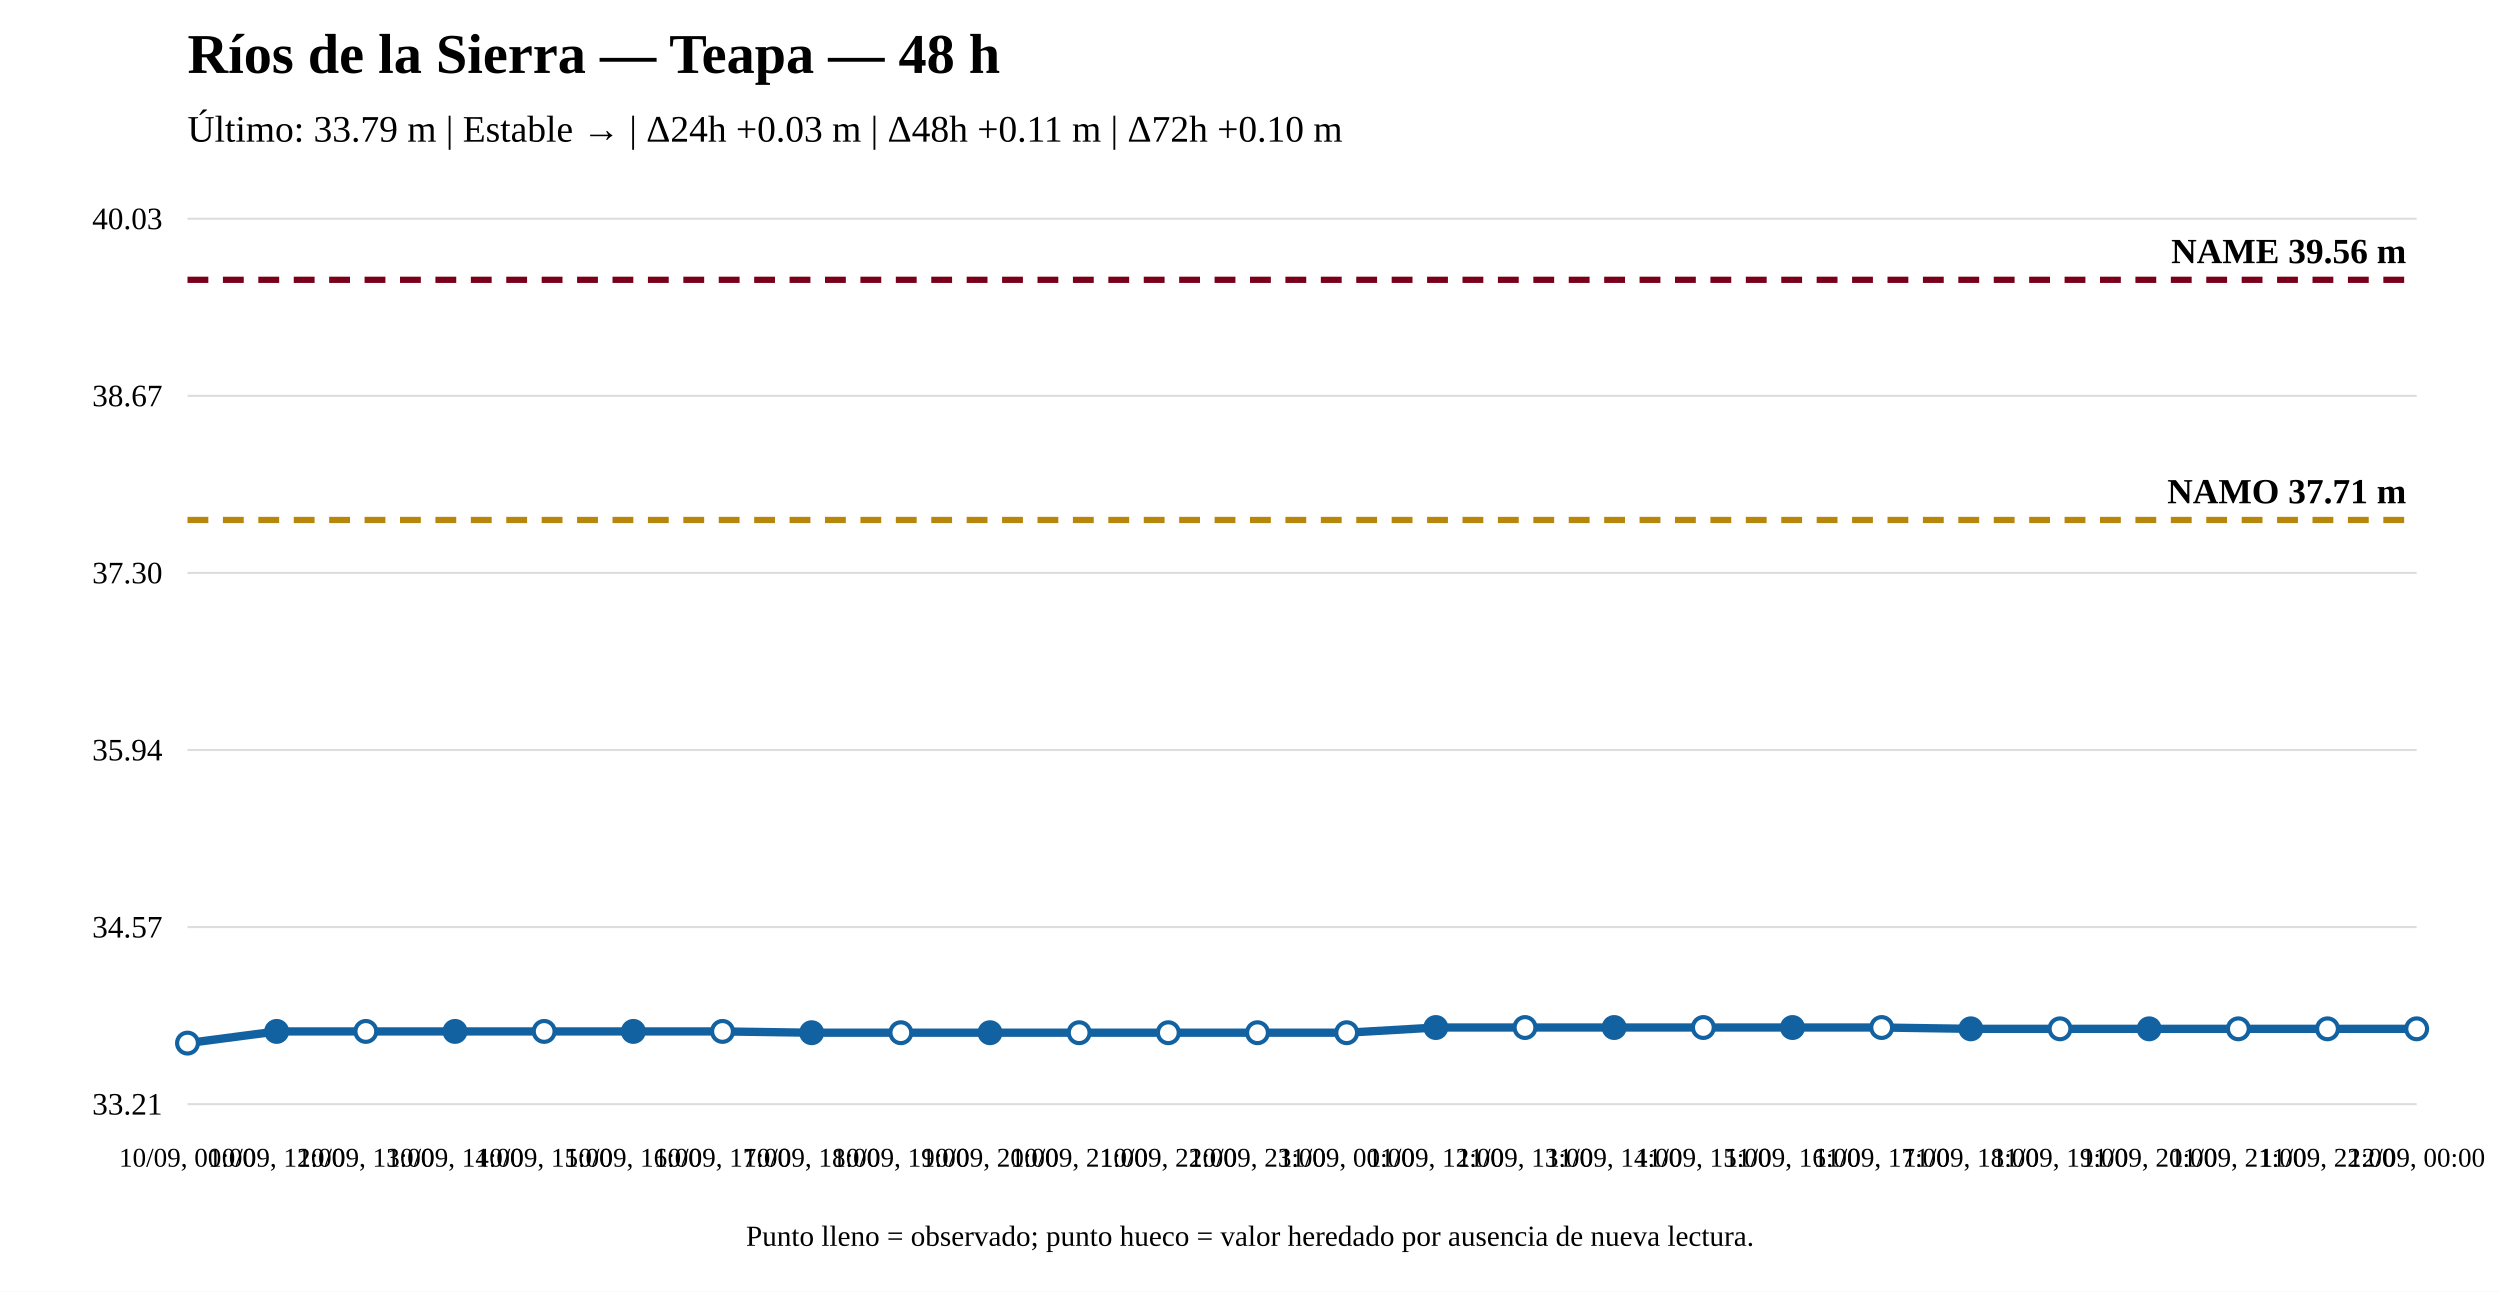
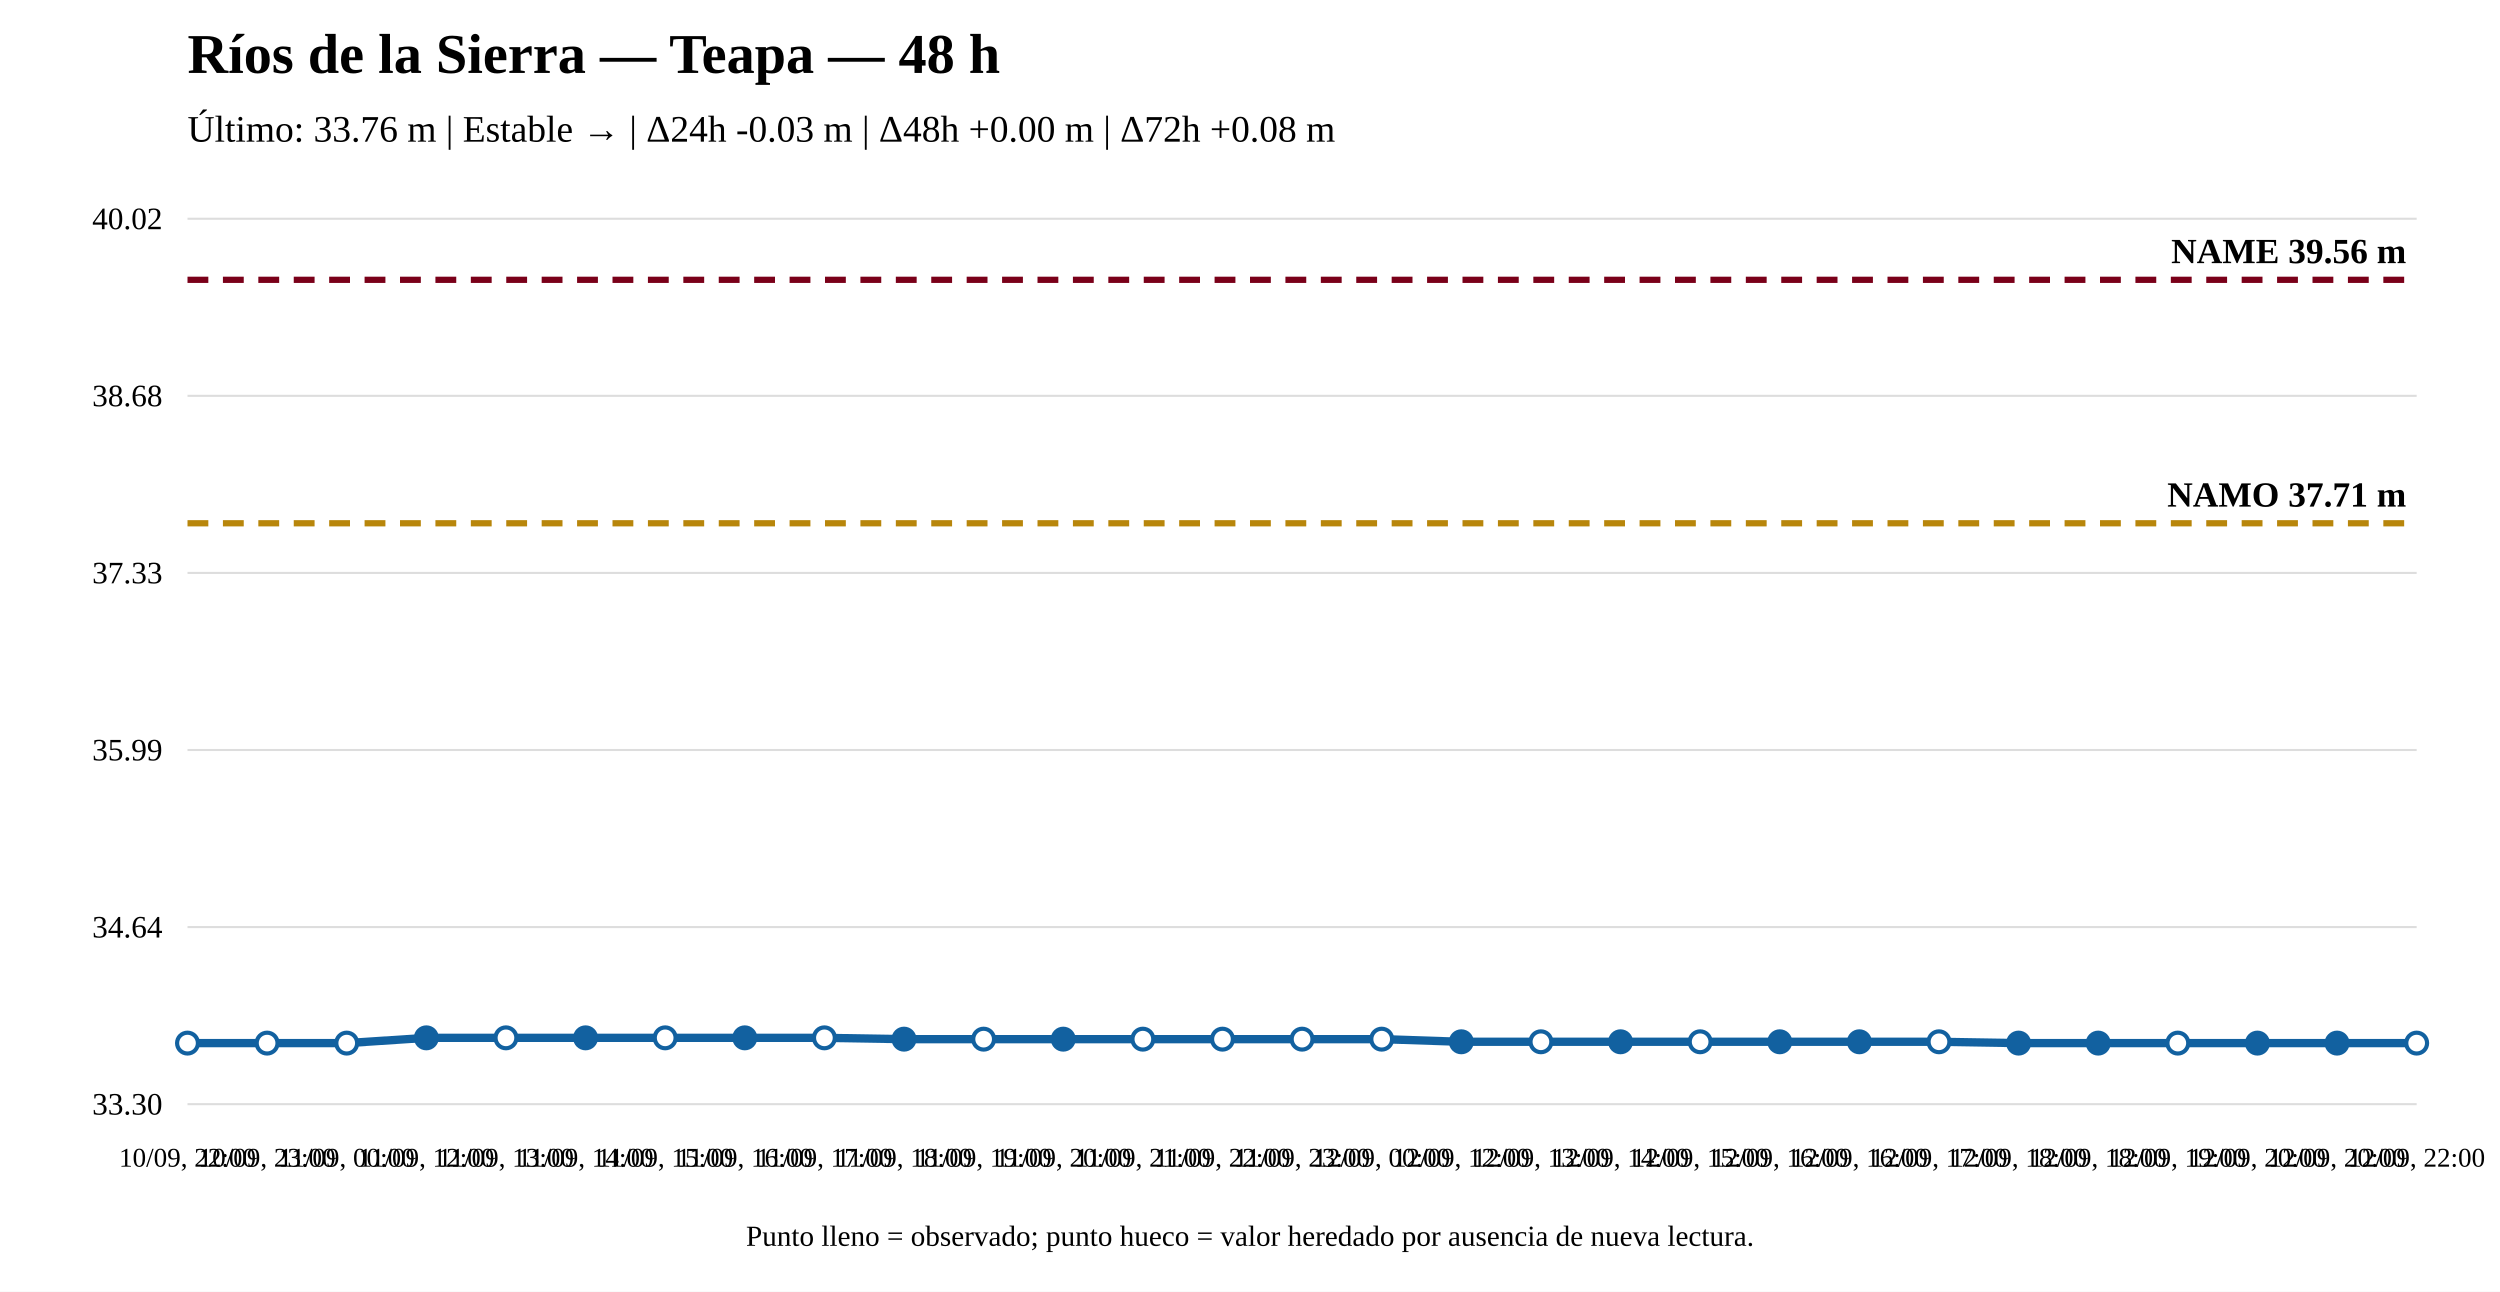
<svg xmlns="http://www.w3.org/2000/svg" width="1200" height="620" viewBox="0 0 1200 620">
  <rect width="100%" height="100%" fill="white" />
  <text x="90" y="35" font-size="27" font-weight="bold">Ríos de la Sierra — Teapa — 48 h</text>
-   <text x="90" y="68" font-size="18">Último: 33.79 m | Estable → | Δ24h +0.03 m | Δ48h +0.11 m | Δ72h +0.10 m</text>
+   <text x="90" y="68" font-size="18">Último: 33.76 m | Estable → | Δ24h -0.03 m | Δ48h +0.00 m | Δ72h +0.08 m</text>
  <line x1="90" y1="530" x2="1160" y2="530" stroke="#ddd" />
  <line x1="90" y1="445" x2="1160" y2="445" stroke="#ddd" />
  <line x1="90" y1="360" x2="1160" y2="360" stroke="#ddd" />
  <line x1="90" y1="275" x2="1160" y2="275" stroke="#ddd" />
  <line x1="90" y1="190" x2="1160" y2="190" stroke="#ddd" />
  <line x1="90" y1="105" x2="1160" y2="105" stroke="#ddd" />
-   <text x="78" y="535" text-anchor="end" font-size="15">33.21</text>
-   <text x="78" y="450" text-anchor="end" font-size="15">34.57</text>
-   <text x="78" y="365" text-anchor="end" font-size="15">35.94</text>
-   <text x="78" y="280" text-anchor="end" font-size="15">37.30</text>
-   <text x="78" y="195" text-anchor="end" font-size="15">38.67</text>
-   <text x="78" y="110" text-anchor="end" font-size="15">40.03</text>
-   <line x1="90" y1="249.583" x2="1160" y2="249.583" stroke="#b8860b" stroke-width="3" stroke-dasharray="10 7" />
-   <text x="1155" y="241.583" text-anchor="end" font-size="17" font-weight="bold">NAMO 37.71 m</text>
+   <text x="78" y="535" text-anchor="end" font-size="15">33.30</text>
+   <text x="78" y="450" text-anchor="end" font-size="15">34.64</text>
+   <text x="78" y="365" text-anchor="end" font-size="15">35.99</text>
+   <text x="78" y="280" text-anchor="end" font-size="15">37.33</text>
+   <text x="78" y="195" text-anchor="end" font-size="15">38.68</text>
+   <text x="78" y="110" text-anchor="end" font-size="15">40.02</text>
+   <line x1="90" y1="251.173" x2="1160" y2="251.173" stroke="#b8860b" stroke-width="3" stroke-dasharray="10 7" />
+   <text x="1155" y="243.173" text-anchor="end" font-size="17" font-weight="bold">NAMO 37.71 m</text>
  <line x1="90" y1="134.31" x2="1160" y2="134.31" stroke="#7a0019" stroke-width="3" stroke-dasharray="10 7" />
  <text x="1155" y="126.31" text-anchor="end" font-size="17" font-weight="bold">NAME 39.56 m</text>
-   <polyline fill="none" stroke="#1261a0" stroke-width="4" points="90,500.69 132.8,495.082 175.6,495.082 218.4,495.082 261.2,495.082 304,495.082 346.8,495.082 389.6,495.705 432.4,495.705 475.2,495.705 518,495.705 560.8,495.705 603.6,495.705 646.4,495.705 689.2,493.213 732,493.213 774.8,493.213 817.6,493.213 860.4,493.213 903.2,493.213 946,493.836 988.8,493.836 1031.6,493.836 1074.4,493.836 1117.2,493.836 1160,493.836" />
+   <polyline fill="none" stroke="#1261a0" stroke-width="4" points="90,500.69 128.214,500.69 166.429,500.69 204.643,498.163 242.857,498.163 281.071,498.163 319.286,498.163 357.5,498.163 395.714,498.163 433.929,498.795 472.143,498.795 510.357,498.795 548.571,498.795 586.786,498.795 625,498.795 663.214,498.795 701.429,500.058 739.643,500.058 777.857,500.058 816.071,500.058 854.286,500.058 892.5,500.058 930.714,500.058 968.929,500.69 1007.143,500.69 1045.357,500.69 1083.571,500.69 1121.786,500.69 1160,500.69" />
  <circle cx="90" cy="500.69" r="5" fill="white" stroke="#1261a0" stroke-width="2" />
-   <circle cx="132.8" cy="495.082" r="5" fill="#1261a0" stroke="#1261a0" stroke-width="2" />
-   <circle cx="175.6" cy="495.082" r="5" fill="white" stroke="#1261a0" stroke-width="2" />
-   <circle cx="218.4" cy="495.082" r="5" fill="#1261a0" stroke="#1261a0" stroke-width="2" />
-   <circle cx="261.2" cy="495.082" r="5" fill="white" stroke="#1261a0" stroke-width="2" />
-   <circle cx="304" cy="495.082" r="5" fill="#1261a0" stroke="#1261a0" stroke-width="2" />
-   <circle cx="346.8" cy="495.082" r="5" fill="white" stroke="#1261a0" stroke-width="2" />
-   <circle cx="389.6" cy="495.705" r="5" fill="#1261a0" stroke="#1261a0" stroke-width="2" />
-   <circle cx="432.4" cy="495.705" r="5" fill="white" stroke="#1261a0" stroke-width="2" />
-   <circle cx="475.2" cy="495.705" r="5" fill="#1261a0" stroke="#1261a0" stroke-width="2" />
-   <circle cx="518" cy="495.705" r="5" fill="white" stroke="#1261a0" stroke-width="2" />
-   <circle cx="560.8" cy="495.705" r="5" fill="white" stroke="#1261a0" stroke-width="2" />
-   <circle cx="603.6" cy="495.705" r="5" fill="white" stroke="#1261a0" stroke-width="2" />
-   <circle cx="646.4" cy="495.705" r="5" fill="white" stroke="#1261a0" stroke-width="2" />
-   <circle cx="689.2" cy="493.213" r="5" fill="#1261a0" stroke="#1261a0" stroke-width="2" />
-   <circle cx="732" cy="493.213" r="5" fill="white" stroke="#1261a0" stroke-width="2" />
-   <circle cx="774.8" cy="493.213" r="5" fill="#1261a0" stroke="#1261a0" stroke-width="2" />
-   <circle cx="817.6" cy="493.213" r="5" fill="white" stroke="#1261a0" stroke-width="2" />
-   <circle cx="860.4" cy="493.213" r="5" fill="#1261a0" stroke="#1261a0" stroke-width="2" />
-   <circle cx="903.2" cy="493.213" r="5" fill="white" stroke="#1261a0" stroke-width="2" />
-   <circle cx="946" cy="493.836" r="5" fill="#1261a0" stroke="#1261a0" stroke-width="2" />
-   <circle cx="988.8" cy="493.836" r="5" fill="white" stroke="#1261a0" stroke-width="2" />
-   <circle cx="1031.6" cy="493.836" r="5" fill="#1261a0" stroke="#1261a0" stroke-width="2" />
-   <circle cx="1074.4" cy="493.836" r="5" fill="white" stroke="#1261a0" stroke-width="2" />
-   <circle cx="1117.2" cy="493.836" r="5" fill="white" stroke="#1261a0" stroke-width="2" />
-   <circle cx="1160" cy="493.836" r="5" fill="white" stroke="#1261a0" stroke-width="2" />
-   <text x="90" y="560" text-anchor="middle" font-size="13">10/09, 00:00</text>
-   <text x="132.8" y="560" text-anchor="middle" font-size="13">10/09, 12:00</text>
-   <text x="175.6" y="560" text-anchor="middle" font-size="13">10/09, 13:00</text>
-   <text x="218.4" y="560" text-anchor="middle" font-size="13">10/09, 14:00</text>
-   <text x="261.2" y="560" text-anchor="middle" font-size="13">10/09, 15:00</text>
-   <text x="304" y="560" text-anchor="middle" font-size="13">10/09, 16:00</text>
-   <text x="346.8" y="560" text-anchor="middle" font-size="13">10/09, 17:00</text>
-   <text x="389.6" y="560" text-anchor="middle" font-size="13">10/09, 18:00</text>
-   <text x="432.4" y="560" text-anchor="middle" font-size="13">10/09, 19:00</text>
-   <text x="475.2" y="560" text-anchor="middle" font-size="13">10/09, 20:00</text>
-   <text x="518" y="560" text-anchor="middle" font-size="13">10/09, 21:00</text>
-   <text x="560.8" y="560" text-anchor="middle" font-size="13">10/09, 22:00</text>
-   <text x="603.6" y="560" text-anchor="middle" font-size="13">10/09, 23:00</text>
-   <text x="646.4" y="560" text-anchor="middle" font-size="13">11/09, 00:00</text>
-   <text x="689.2" y="560" text-anchor="middle" font-size="13">11/09, 12:00</text>
-   <text x="732" y="560" text-anchor="middle" font-size="13">11/09, 13:00</text>
-   <text x="774.8" y="560" text-anchor="middle" font-size="13">11/09, 14:00</text>
-   <text x="817.6" y="560" text-anchor="middle" font-size="13">11/09, 15:00</text>
-   <text x="860.4" y="560" text-anchor="middle" font-size="13">11/09, 16:00</text>
-   <text x="903.2" y="560" text-anchor="middle" font-size="13">11/09, 17:00</text>
-   <text x="946" y="560" text-anchor="middle" font-size="13">11/09, 18:00</text>
-   <text x="988.8" y="560" text-anchor="middle" font-size="13">11/09, 19:00</text>
-   <text x="1031.6" y="560" text-anchor="middle" font-size="13">11/09, 20:00</text>
-   <text x="1074.4" y="560" text-anchor="middle" font-size="13">11/09, 21:00</text>
-   <text x="1117.2" y="560" text-anchor="middle" font-size="13">11/09, 22:00</text>
-   <text x="1160" y="560" text-anchor="middle" font-size="13">12/09, 00:00</text>
+   <circle cx="128.214" cy="500.69" r="5" fill="white" stroke="#1261a0" stroke-width="2" />
+   <circle cx="166.429" cy="500.69" r="5" fill="white" stroke="#1261a0" stroke-width="2" />
+   <circle cx="204.643" cy="498.163" r="5" fill="#1261a0" stroke="#1261a0" stroke-width="2" />
+   <circle cx="242.857" cy="498.163" r="5" fill="white" stroke="#1261a0" stroke-width="2" />
+   <circle cx="281.071" cy="498.163" r="5" fill="#1261a0" stroke="#1261a0" stroke-width="2" />
+   <circle cx="319.286" cy="498.163" r="5" fill="white" stroke="#1261a0" stroke-width="2" />
+   <circle cx="357.5" cy="498.163" r="5" fill="#1261a0" stroke="#1261a0" stroke-width="2" />
+   <circle cx="395.714" cy="498.163" r="5" fill="white" stroke="#1261a0" stroke-width="2" />
+   <circle cx="433.929" cy="498.795" r="5" fill="#1261a0" stroke="#1261a0" stroke-width="2" />
+   <circle cx="472.143" cy="498.795" r="5" fill="white" stroke="#1261a0" stroke-width="2" />
+   <circle cx="510.357" cy="498.795" r="5" fill="#1261a0" stroke="#1261a0" stroke-width="2" />
+   <circle cx="548.571" cy="498.795" r="5" fill="white" stroke="#1261a0" stroke-width="2" />
+   <circle cx="586.786" cy="498.795" r="5" fill="white" stroke="#1261a0" stroke-width="2" />
+   <circle cx="625" cy="498.795" r="5" fill="white" stroke="#1261a0" stroke-width="2" />
+   <circle cx="663.214" cy="498.795" r="5" fill="white" stroke="#1261a0" stroke-width="2" />
+   <circle cx="701.429" cy="500.058" r="5" fill="#1261a0" stroke="#1261a0" stroke-width="2" />
+   <circle cx="739.643" cy="500.058" r="5" fill="white" stroke="#1261a0" stroke-width="2" />
+   <circle cx="777.857" cy="500.058" r="5" fill="#1261a0" stroke="#1261a0" stroke-width="2" />
+   <circle cx="816.071" cy="500.058" r="5" fill="white" stroke="#1261a0" stroke-width="2" />
+   <circle cx="854.286" cy="500.058" r="5" fill="#1261a0" stroke="#1261a0" stroke-width="2" />
+   <circle cx="892.5" cy="500.058" r="5" fill="#1261a0" stroke="#1261a0" stroke-width="2" />
+   <circle cx="930.714" cy="500.058" r="5" fill="white" stroke="#1261a0" stroke-width="2" />
+   <circle cx="968.929" cy="500.69" r="5" fill="#1261a0" stroke="#1261a0" stroke-width="2" />
+   <circle cx="1007.143" cy="500.69" r="5" fill="#1261a0" stroke="#1261a0" stroke-width="2" />
+   <circle cx="1045.357" cy="500.69" r="5" fill="white" stroke="#1261a0" stroke-width="2" />
+   <circle cx="1083.571" cy="500.69" r="5" fill="#1261a0" stroke="#1261a0" stroke-width="2" />
+   <circle cx="1121.786" cy="500.69" r="5" fill="#1261a0" stroke="#1261a0" stroke-width="2" />
+   <circle cx="1160" cy="500.69" r="5" fill="white" stroke="#1261a0" stroke-width="2" />
+   <text x="90" y="560" text-anchor="middle" font-size="13">10/09, 22:00</text>
+   <text x="128.214" y="560" text-anchor="middle" font-size="13">10/09, 23:00</text>
+   <text x="166.429" y="560" text-anchor="middle" font-size="13">11/09, 00:00</text>
+   <text x="204.643" y="560" text-anchor="middle" font-size="13">11/09, 12:00</text>
+   <text x="242.857" y="560" text-anchor="middle" font-size="13">11/09, 13:00</text>
+   <text x="281.071" y="560" text-anchor="middle" font-size="13">11/09, 14:00</text>
+   <text x="319.286" y="560" text-anchor="middle" font-size="13">11/09, 15:00</text>
+   <text x="357.5" y="560" text-anchor="middle" font-size="13">11/09, 16:00</text>
+   <text x="395.714" y="560" text-anchor="middle" font-size="13">11/09, 17:00</text>
+   <text x="433.929" y="560" text-anchor="middle" font-size="13">11/09, 18:00</text>
+   <text x="472.143" y="560" text-anchor="middle" font-size="13">11/09, 19:00</text>
+   <text x="510.357" y="560" text-anchor="middle" font-size="13">11/09, 20:00</text>
+   <text x="548.571" y="560" text-anchor="middle" font-size="13">11/09, 21:00</text>
+   <text x="586.786" y="560" text-anchor="middle" font-size="13">11/09, 22:00</text>
+   <text x="625" y="560" text-anchor="middle" font-size="13">11/09, 23:00</text>
+   <text x="663.214" y="560" text-anchor="middle" font-size="13">12/09, 00:00</text>
+   <text x="701.429" y="560" text-anchor="middle" font-size="13">12/09, 12:00</text>
+   <text x="739.643" y="560" text-anchor="middle" font-size="13">12/09, 13:00</text>
+   <text x="777.857" y="560" text-anchor="middle" font-size="13">12/09, 14:00</text>
+   <text x="816.071" y="560" text-anchor="middle" font-size="13">12/09, 15:00</text>
+   <text x="854.286" y="560" text-anchor="middle" font-size="13">12/09, 16:00</text>
+   <text x="892.5" y="560" text-anchor="middle" font-size="13">12/09, 16:00</text>
+   <text x="930.714" y="560" text-anchor="middle" font-size="13">12/09, 17:00</text>
+   <text x="968.929" y="560" text-anchor="middle" font-size="13">12/09, 18:00</text>
+   <text x="1007.143" y="560" text-anchor="middle" font-size="13">12/09, 18:00</text>
+   <text x="1045.357" y="560" text-anchor="middle" font-size="13">12/09, 19:00</text>
+   <text x="1083.571" y="560" text-anchor="middle" font-size="13">12/09, 20:00</text>
+   <text x="1121.786" y="560" text-anchor="middle" font-size="13">12/09, 20:00</text>
+   <text x="1160" y="560" text-anchor="middle" font-size="13">12/09, 22:00</text>
  <text x="600" y="598" text-anchor="middle" font-size="14">Punto lleno = observado; punto hueco = valor heredado por ausencia de nueva lectura.</text>
</svg>
